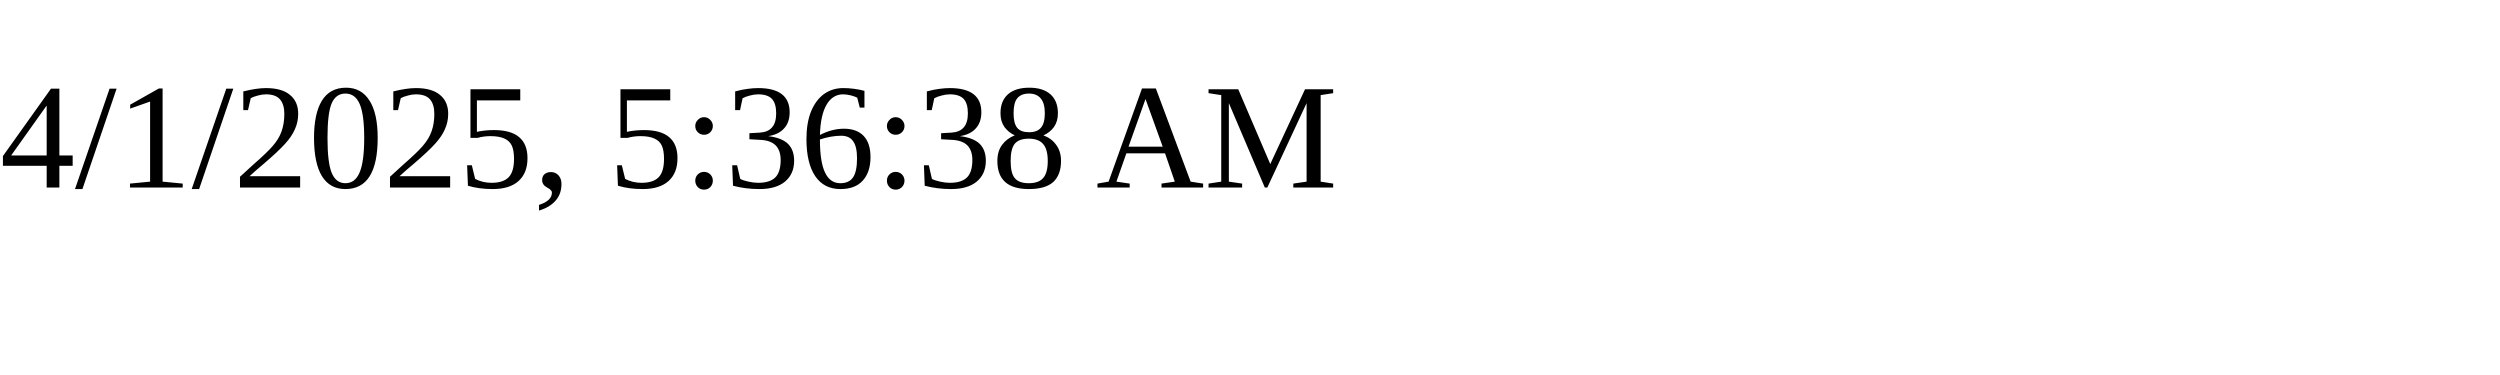
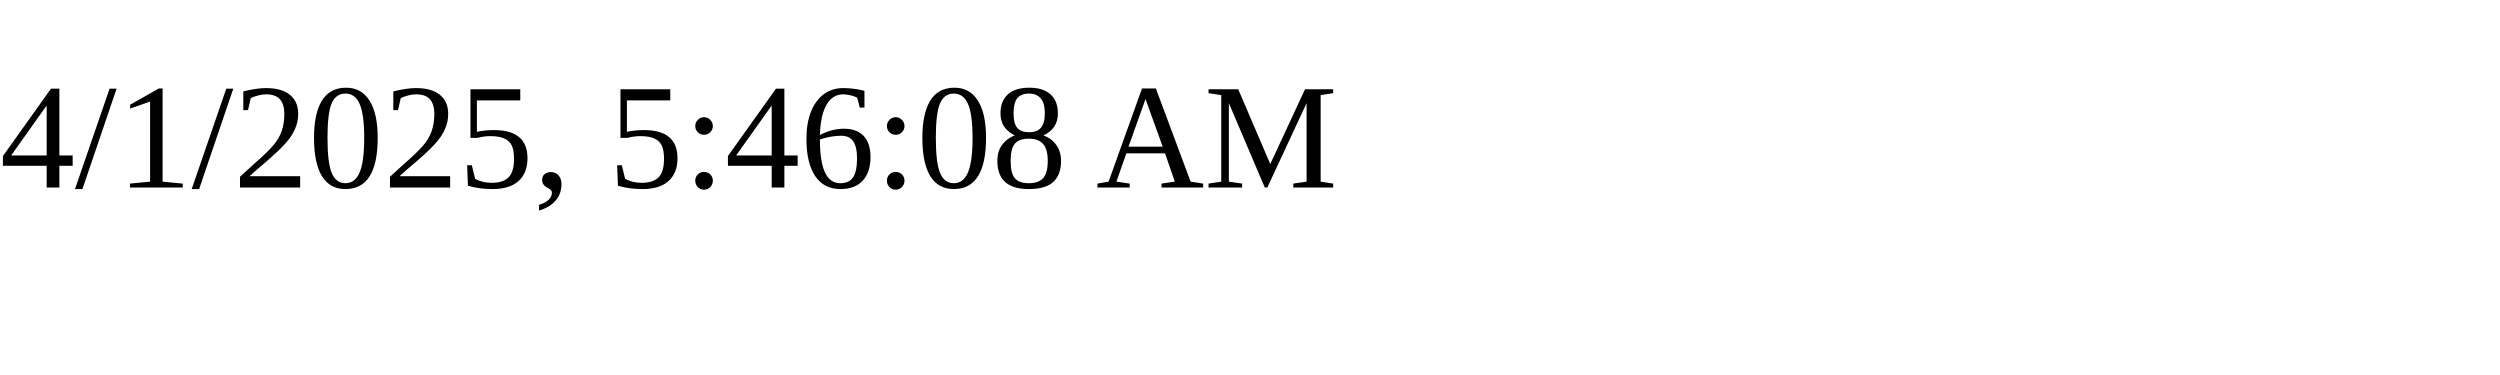
<svg xmlns="http://www.w3.org/2000/svg" height="30" width="200">
-   <text x="0" y="15">4/1/2025, 5:36:38 AM</text>
+   <text x="0" y="15">4/1/2025, 5:46:08 AM</text>
</svg>
